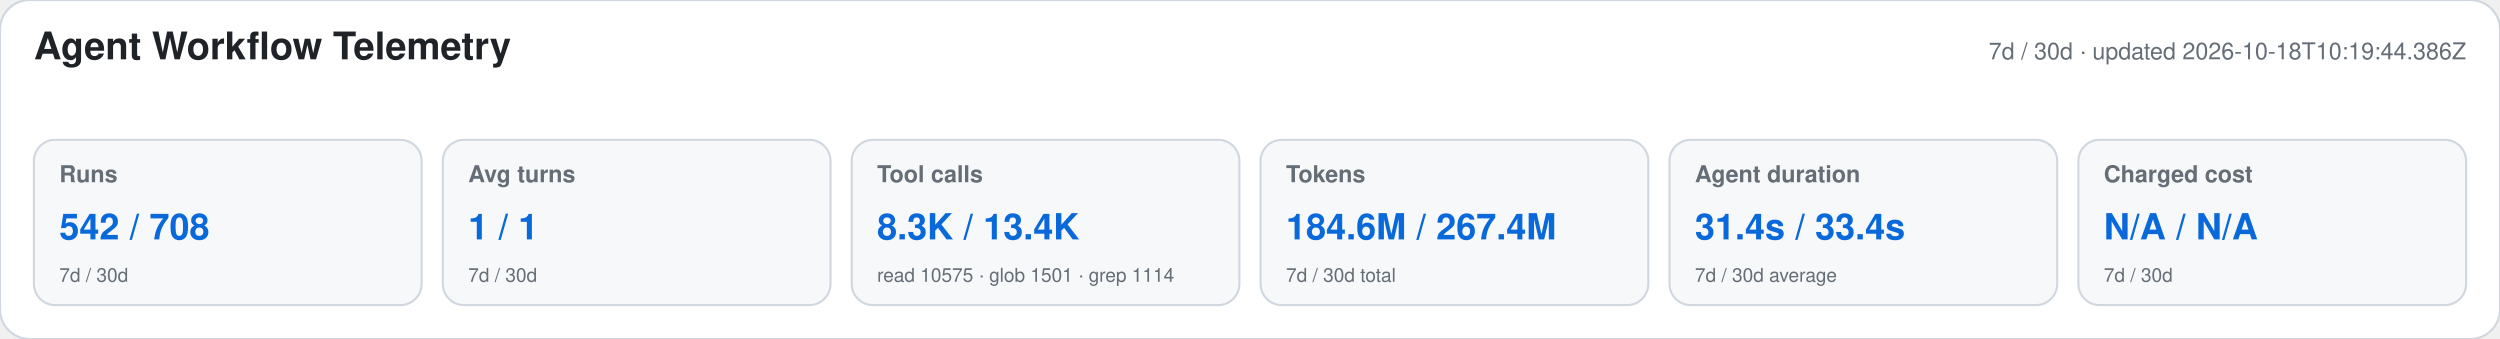
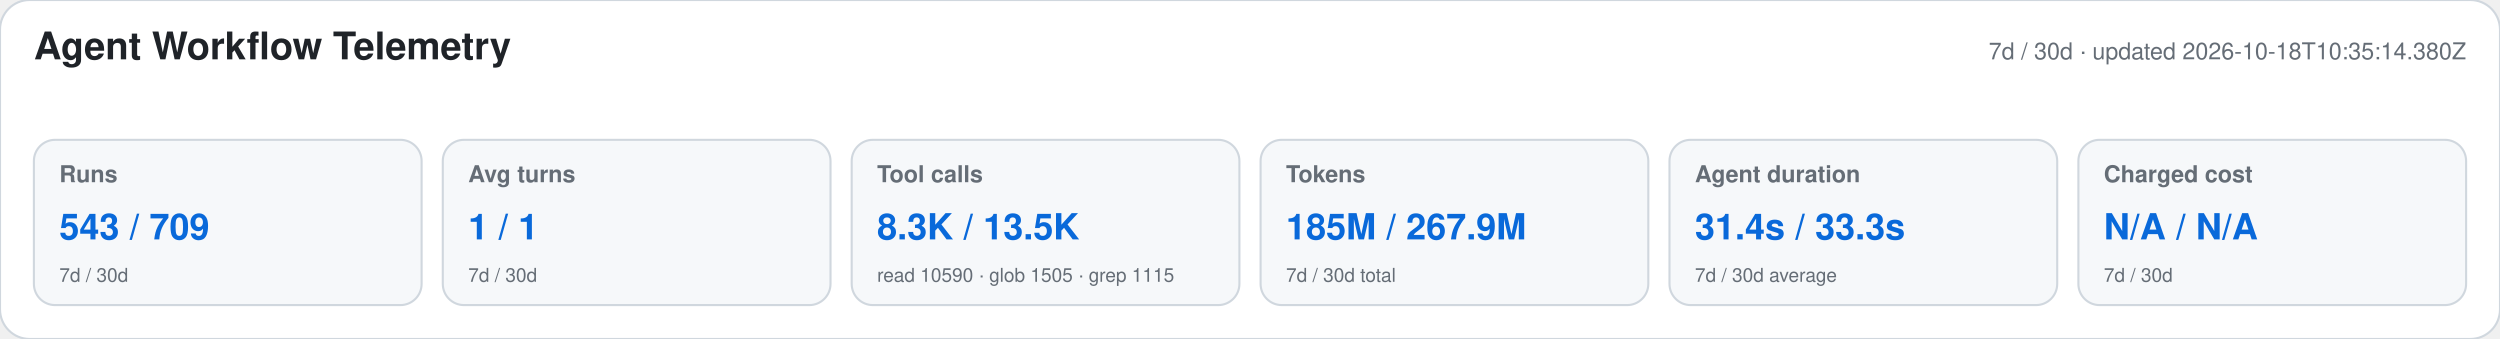
<svg xmlns="http://www.w3.org/2000/svg" width="1180" height="160" viewBox="0 0 1180 160" role="img" aria-labelledby="title desc">
  <style>text{font-family:-apple-system,BlinkMacSystemFont,"Segoe UI",Helvetica,Arial,sans-serif}.heading{font-size:18px;font-weight:650;fill:#1f2328}.meta,.label,.secondary{fill:#656d76}.meta,.label{font-size:11px}.label{font-weight:600}.primary{font-size:17px;font-weight:700;fill:#0969da}.secondary{font-size:9px}</style>
  <rect width="1180" height="160" rx="14" fill="#ffffff" stroke="#d0d7de" />
  <text x="16" y="28" class="heading">Agent Workflow Telemetry</text>
-   <text x="1164" y="28" text-anchor="end" class="meta">7d / 30d · updated 2026-10-18T10:19:44.386Z</text>
+   <text x="1164" y="28" text-anchor="end" class="meta">7d / 30d · updated 2026-10-18T10:35:14.380Z</text>
  <g>
    <rect x="16" y="66" width="183" height="78" rx="10" fill="#f6f8fa" stroke="#d0d7de" />
    <text x="28" y="86" class="label">Runs</text>
-     <text x="28" y="113" class="primary">542 / 708</text>
+     <text x="28" y="113" class="primary">543 / 709</text>
    <text x="28" y="133" class="secondary">7d / 30d</text>
  </g>
  <g>
    <rect x="209" y="66" width="183" height="78" rx="10" fill="#f6f8fa" stroke="#d0d7de" />
    <text x="221" y="86" class="label">Avg turns</text>
    <text x="221" y="113" class="primary">1 / 1</text>
    <text x="221" y="133" class="secondary">7d / 30d</text>
  </g>
  <g>
    <rect x="402" y="66" width="183" height="78" rx="10" fill="#f6f8fa" stroke="#d0d7de" />
    <text x="414" y="86" class="label">Tool calls</text>
-     <text x="414" y="113" class="primary">8.3K / 13.4K</text>
-     <text x="414" y="133" class="secondary">read 10575 · glob 1501 · grep 1114</text>
+     <text x="414" y="113" class="primary">8.3K / 13.5K</text>
+     <text x="414" y="133" class="secondary">read 10590 · glob 1505 · grep 1115</text>
  </g>
  <g>
    <rect x="595" y="66" width="183" height="78" rx="10" fill="#f6f8fa" stroke="#d0d7de" />
    <text x="607" y="86" class="label">Tokens</text>
-     <text x="607" y="113" class="primary">184.6M / 267.4M</text>
+     <text x="607" y="113" class="primary">185M / 267.9M</text>
    <text x="607" y="133" class="secondary">7d / 30d total</text>
  </g>
  <g>
    <rect x="788" y="66" width="183" height="78" rx="10" fill="#f6f8fa" stroke="#d0d7de" />
    <text x="800" y="86" class="label">Agent duration</text>
-     <text x="800" y="113" class="primary">31.4s / 33.4s</text>
+     <text x="800" y="113" class="primary">31.4s / 33.3s</text>
    <text x="800" y="133" class="secondary">7d / 30d average</text>
  </g>
  <g>
    <rect x="981" y="66" width="183" height="78" rx="10" fill="#f6f8fa" stroke="#d0d7de" />
    <text x="993" y="86" class="label">Charged cost</text>
    <text x="993" y="113" class="primary">N/A / N/A</text>
    <text x="993" y="133" class="secondary">7d / 30d</text>
  </g>
</svg>
